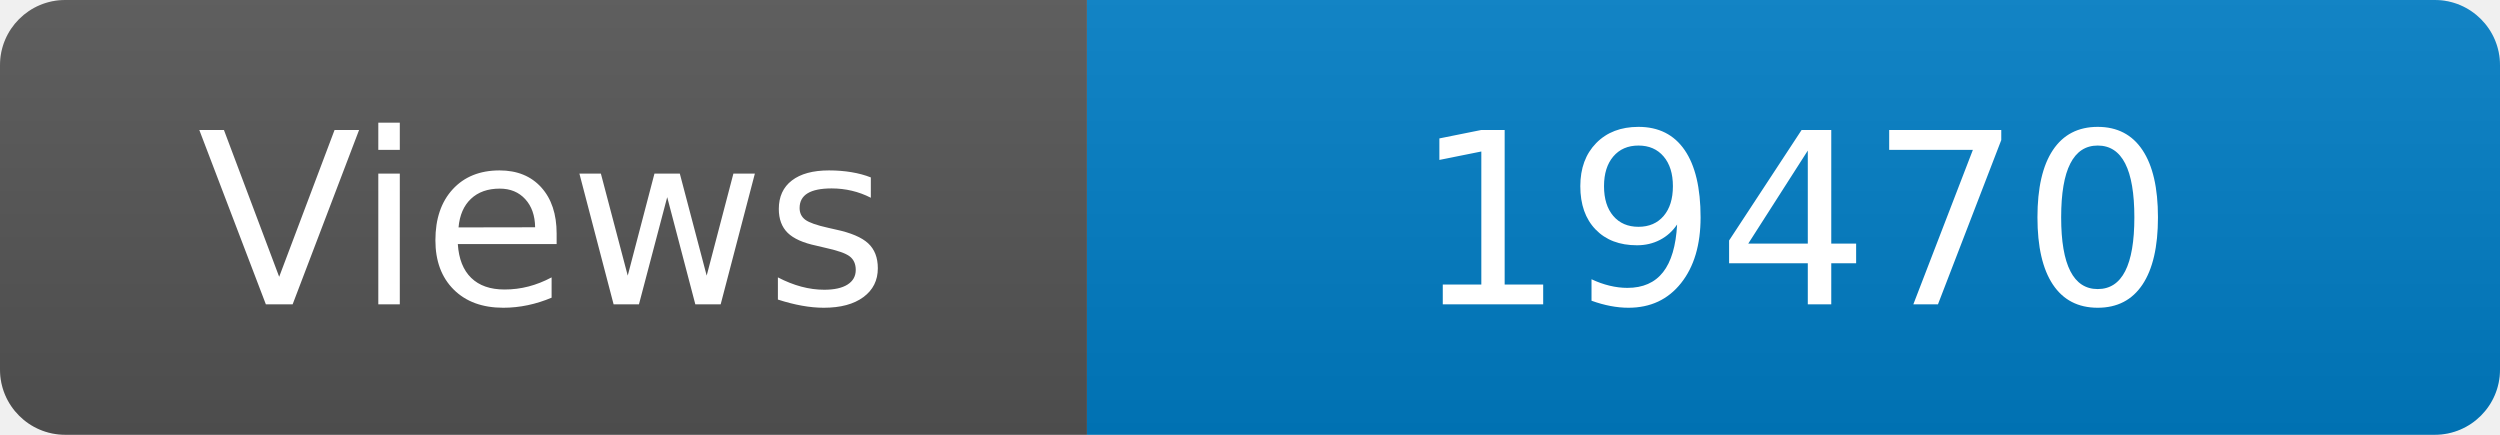
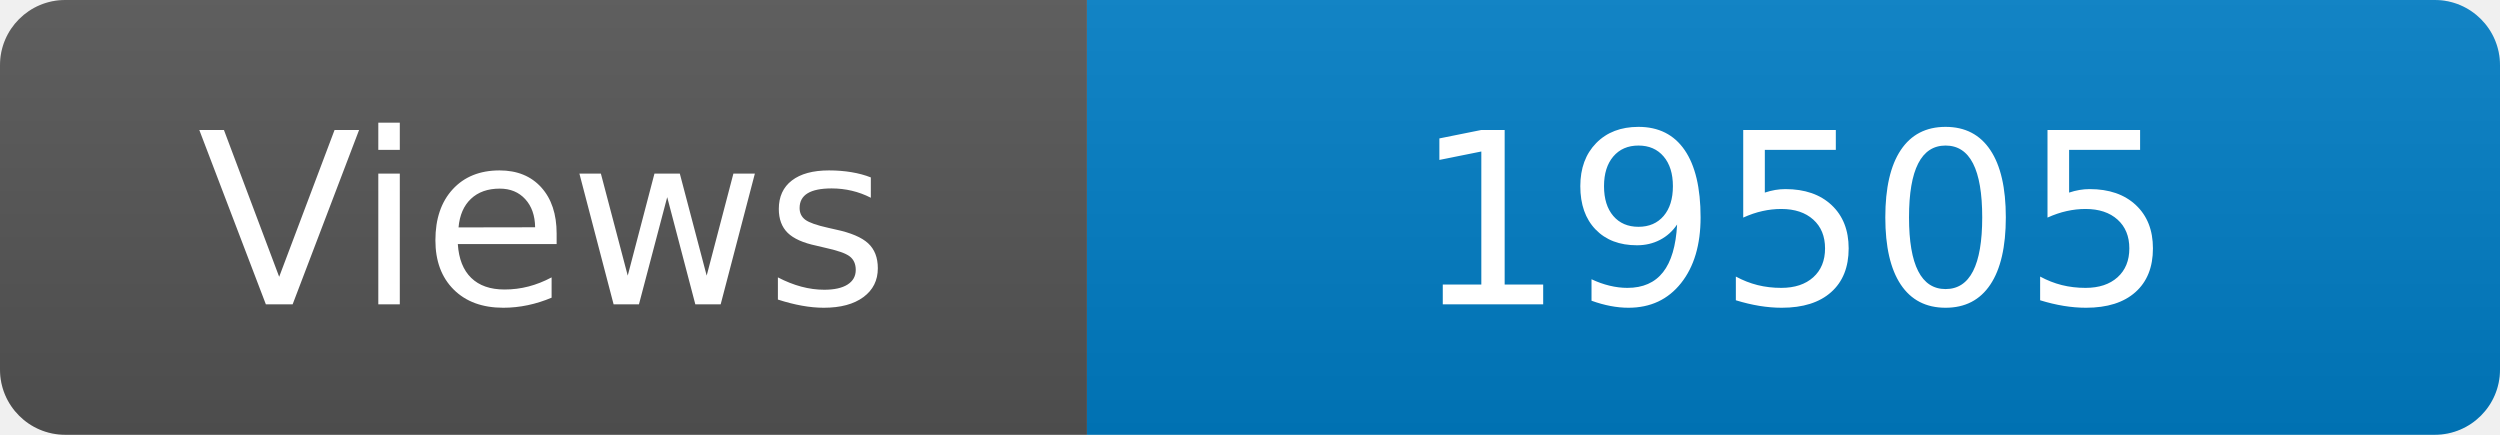
<svg xmlns="http://www.w3.org/2000/svg" width="115" height="20" role="img" aria-label="Maintained?: yes">
  <linearGradient id="s" x2="0" y2="100%">
    <stop offset="0" stop-color="#bbb" stop-opacity=".1" />
    <stop offset="1" stop-opacity=".1" />
  </linearGradient>
  <clipPath id="r">
    <rect width="115" height="20" rx="3" fill="#fff" />
  </clipPath>
  <g clip-path="url(#r)">
    <rect width="50" height="20" fill="#555" />
    <rect x="50" width="160" height="20" fill="#007ec6" />
    <rect width="115" height="20" fill="url(#s)" />
  </g>
  <g fill="#fff" text-anchor="middle" font-family="Verdana,Geneva,DejaVu Sans,sans-serif" font-size="110">
    <text x="250" y="140" transform="scale(.1)" fill="#fff">Views</text>
-     <text x="825" y="140" transform="scale(.1)" fill="#fff">19470</text>
+     <text x="825" y="140" transform="scale(.1)" fill="#fff">19505</text>
  </g>
</svg>
